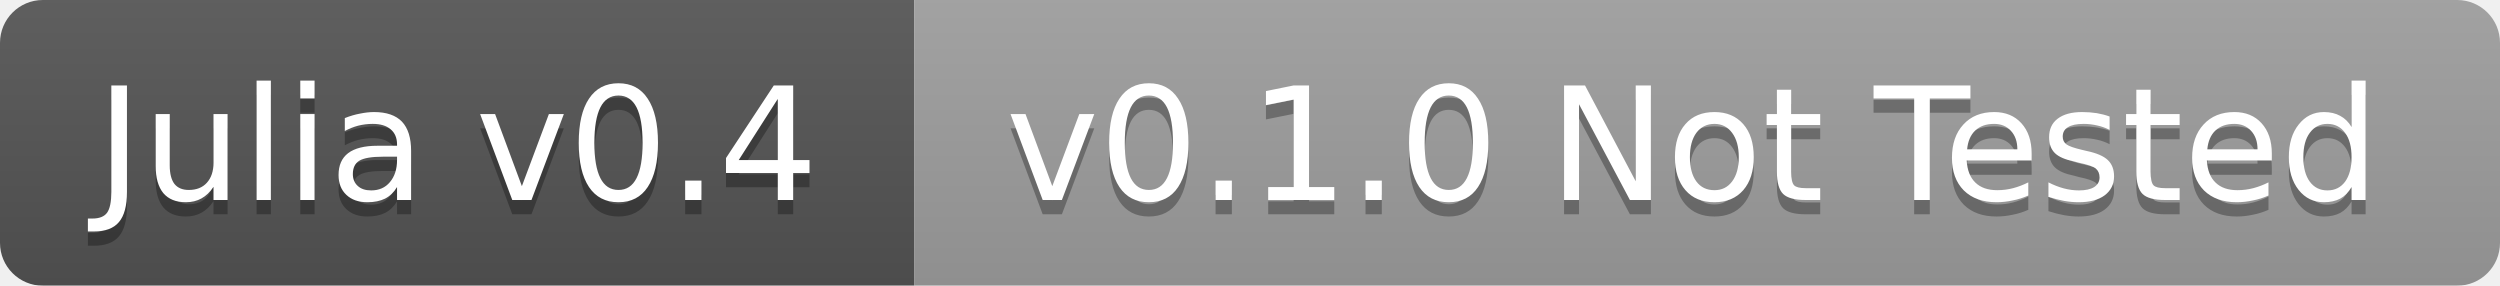
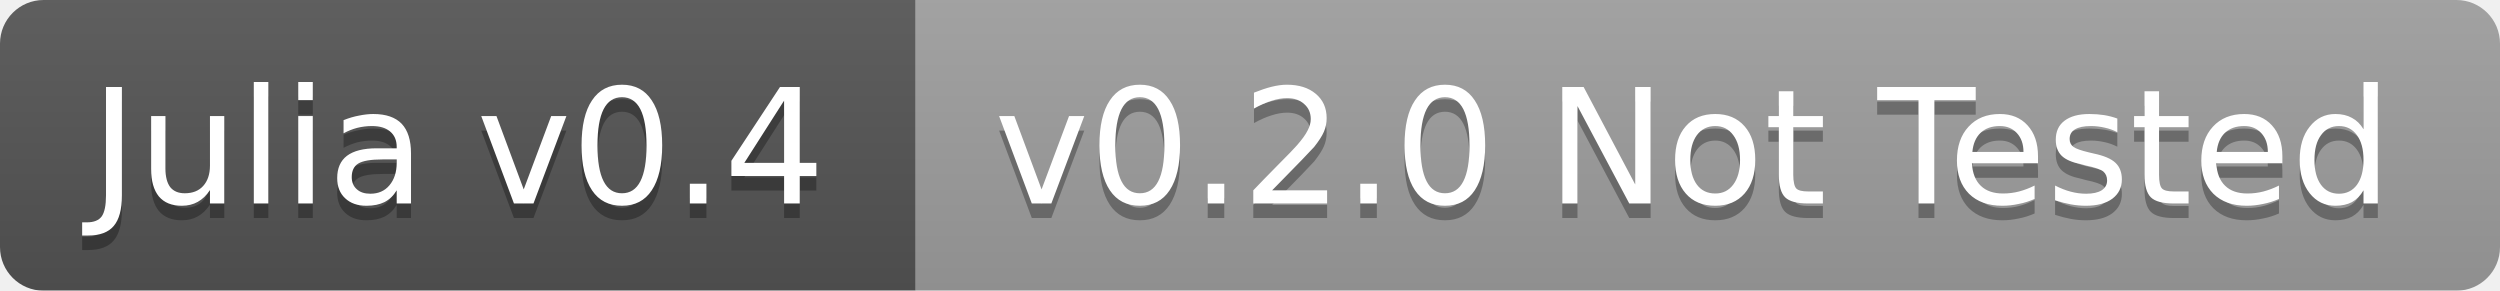
- <svg xmlns="http://www.w3.org/2000/svg" width="175" height="20">
+ <svg xmlns="http://www.w3.org/2000/svg" width="172" height="20">
  <linearGradient id="b" x2="0" y2="100%">
    <stop offset="0" stop-color="#bbb" stop-opacity=".1" />
    <stop offset="1" stop-opacity=".1" />
  </linearGradient>
  <mask id="a">
-     <rect width="175" height="20" rx="3" fill="#fff" />
+     <rect width="172" height="20" rx="3" fill="#fff" />
  </mask>
  <g mask="url(#a)">
-     <path fill="#555" d="M0 0h64v20H0z" />
-     <path fill="#9f9f9f" d="M64 0h111v20H64z" />
-     <path fill="url(#b)" d="M0 0h175v20H0z" />
+     <path fill="#555" d="M0 0h63v20H0z" />
+     <path fill="#9f9f9f" d="M63 0h109v20H63z" />
+     <path fill="url(#b)" d="M0 0h172v20H0z" />
  </g>
  <g fill="#fff" text-anchor="middle" font-family="DejaVu Sans,Verdana,Geneva,sans-serif" font-size="11">
-     <text x="32" y="15" fill="#010101" fill-opacity=".3">Julia v0.4</text>
-     <text x="32" y="14">Julia v0.4</text>
-     <text x="118.5" y="15" fill="#010101" fill-opacity=".3">v0.1.0 Not Tested</text>
-     <text x="118.5" y="14">v0.1.0 Not Tested</text>
+     <text x="31.5" y="15" fill="#010101" fill-opacity=".3">Julia v0.4</text>
+     <text x="31.5" y="14">Julia v0.4</text>
+     <text x="116.5" y="15" fill="#010101" fill-opacity=".3">v0.2.0 Not Tested</text>
+     <text x="116.5" y="14">v0.2.0 Not Tested</text>
  </g>
</svg>
